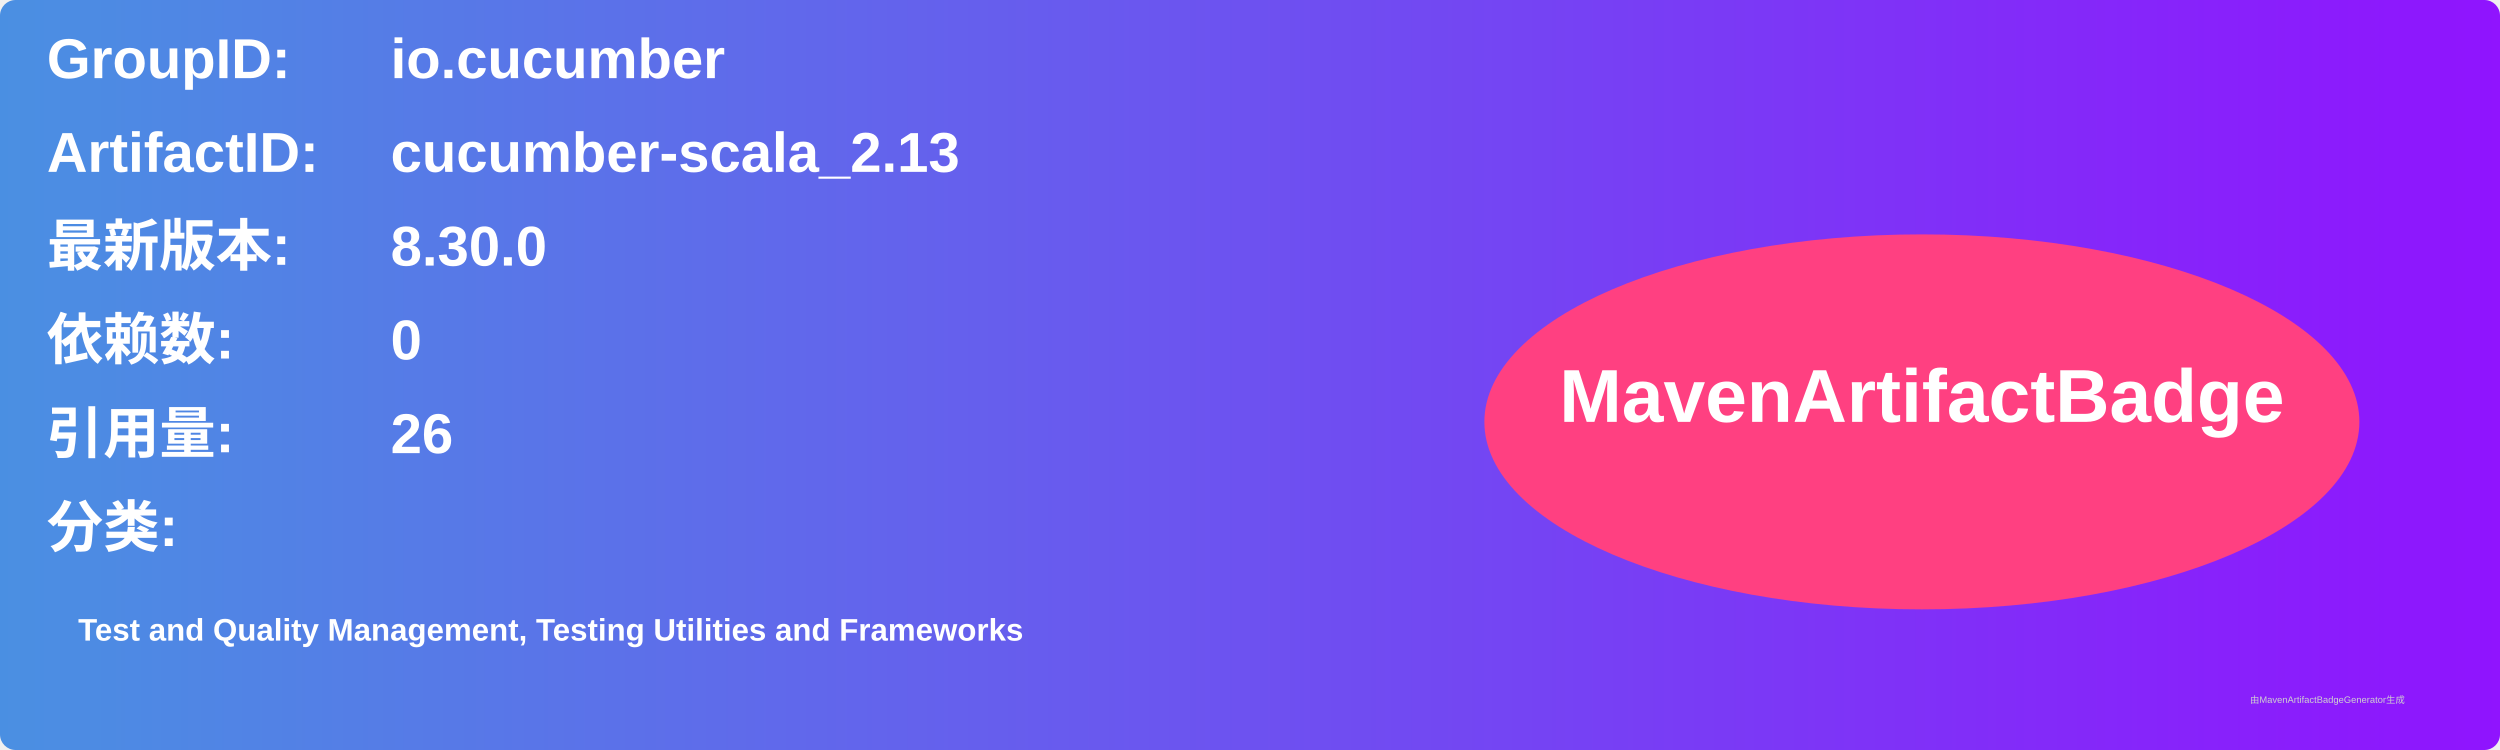
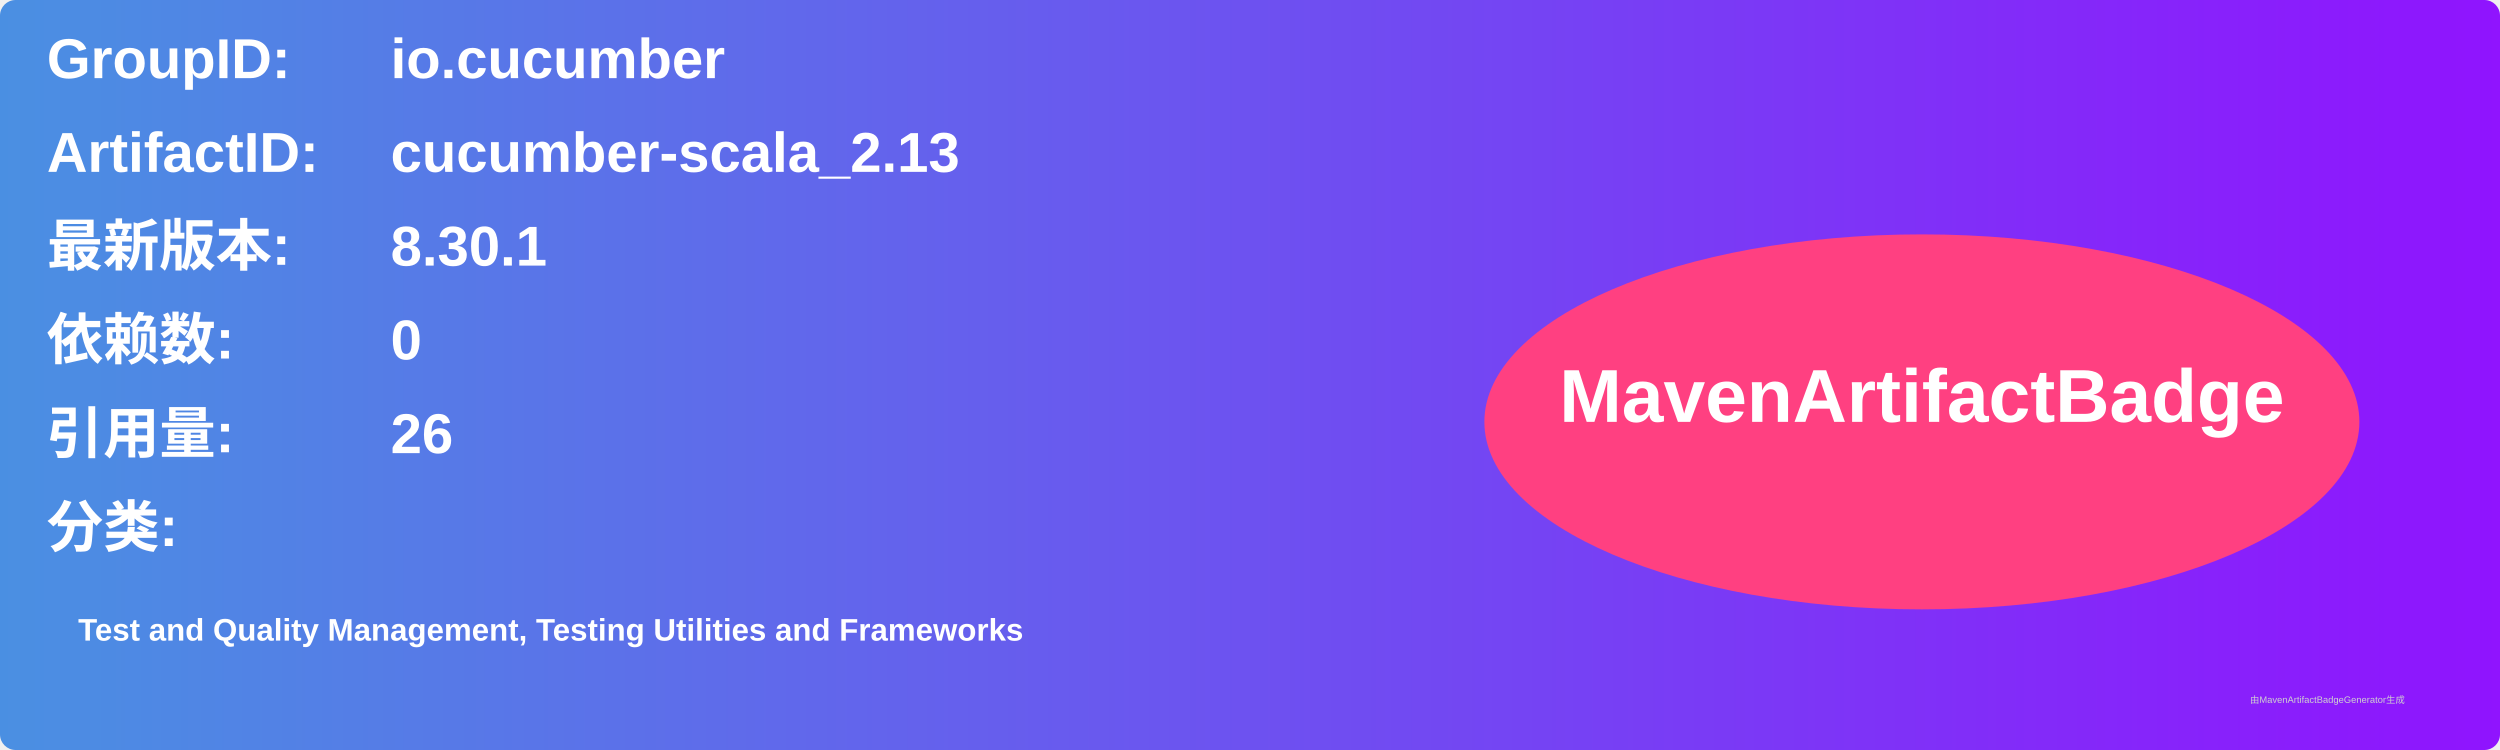
<svg xmlns="http://www.w3.org/2000/svg" width="800" height="240" viewBox="0 0 800 240">
  <linearGradient id="grad" x1="0%" y1="0%" x2="100%" y2="0%">
    <stop offset="0%" stop-color="#4a90e2" />
    <stop offset="100%" stop-color="#9013fe" />
  </linearGradient>
  <rect width="100%" height="100%" rx="5" ry="5" fill="url(#grad)" />
  <g transform="translate(15, 15)">
    <text x="0" y="10" font-family="Arial" font-size="18" fill="white" font-weight="bold" width="260">GroupID:</text>
    <text x="110" y="10" font-family="Arial" font-size="18" fill="white" font-weight="bold" width="460">io.cucumber</text>
    <text x="0" y="40" font-family="Arial" font-size="18" fill="white" font-weight="bold" width="260">ArtifactID:</text>
    <text x="110" y="40" font-family="Arial" font-size="18" fill="white" font-weight="bold" width="460">cucumber-scala_2.13</text>
    <text x="0" y="70" font-family="Arial" font-size="18" fill="white" font-weight="bold">最新版本:</text>
    <text x="110" y="70" font-family="Arial" font-size="18" fill="white" font-weight="bold">
-       <tspan font-weight="bold">8.30.0</tspan>
+       <tspan font-weight="bold">8.30.1</tspan>
    </text>
    <text x="0" y="100" font-family="Arial" font-size="18" fill="white" font-weight="bold">依赖数: </text>
    <text x="110" y="100" font-family="Arial" font-size="18" fill="white">
      <tspan font-weight="bold">0</tspan>
    </text>
    <text x="0" y="130" font-family="Arial" font-size="18" fill="white" font-weight="bold">引用量: </text>
    <text x="110" y="130" font-family="Arial" font-size="18" fill="white">
      <tspan font-weight="bold">26</tspan>
    </text>
    <text x="0" y="160" font-family="Arial" font-size="18" fill="white" font-weight="bold">分类:</text>
    <text x="10" y="190" font-family="Arial" font-size="10" fill="white">
      <tspan font-weight="bold">Test and Quality Management, Testing Utilities and Frameworks</tspan>
    </text>
    <ellipse cx="600" cy="120" rx="140" ry="60" fill="#ff4081" />
    <text x="600" y="120" text-anchor="middle" font-family="Arial" font-size="24" fill="white" font-weight="bold">MavenArtifactBadge</text>
  </g>
  <text x="720" y="225" font-family="Arial" font-size="3" fill="#d0d0d0">由MavenArtifactBadgeGenerator生成</text>
</svg>
